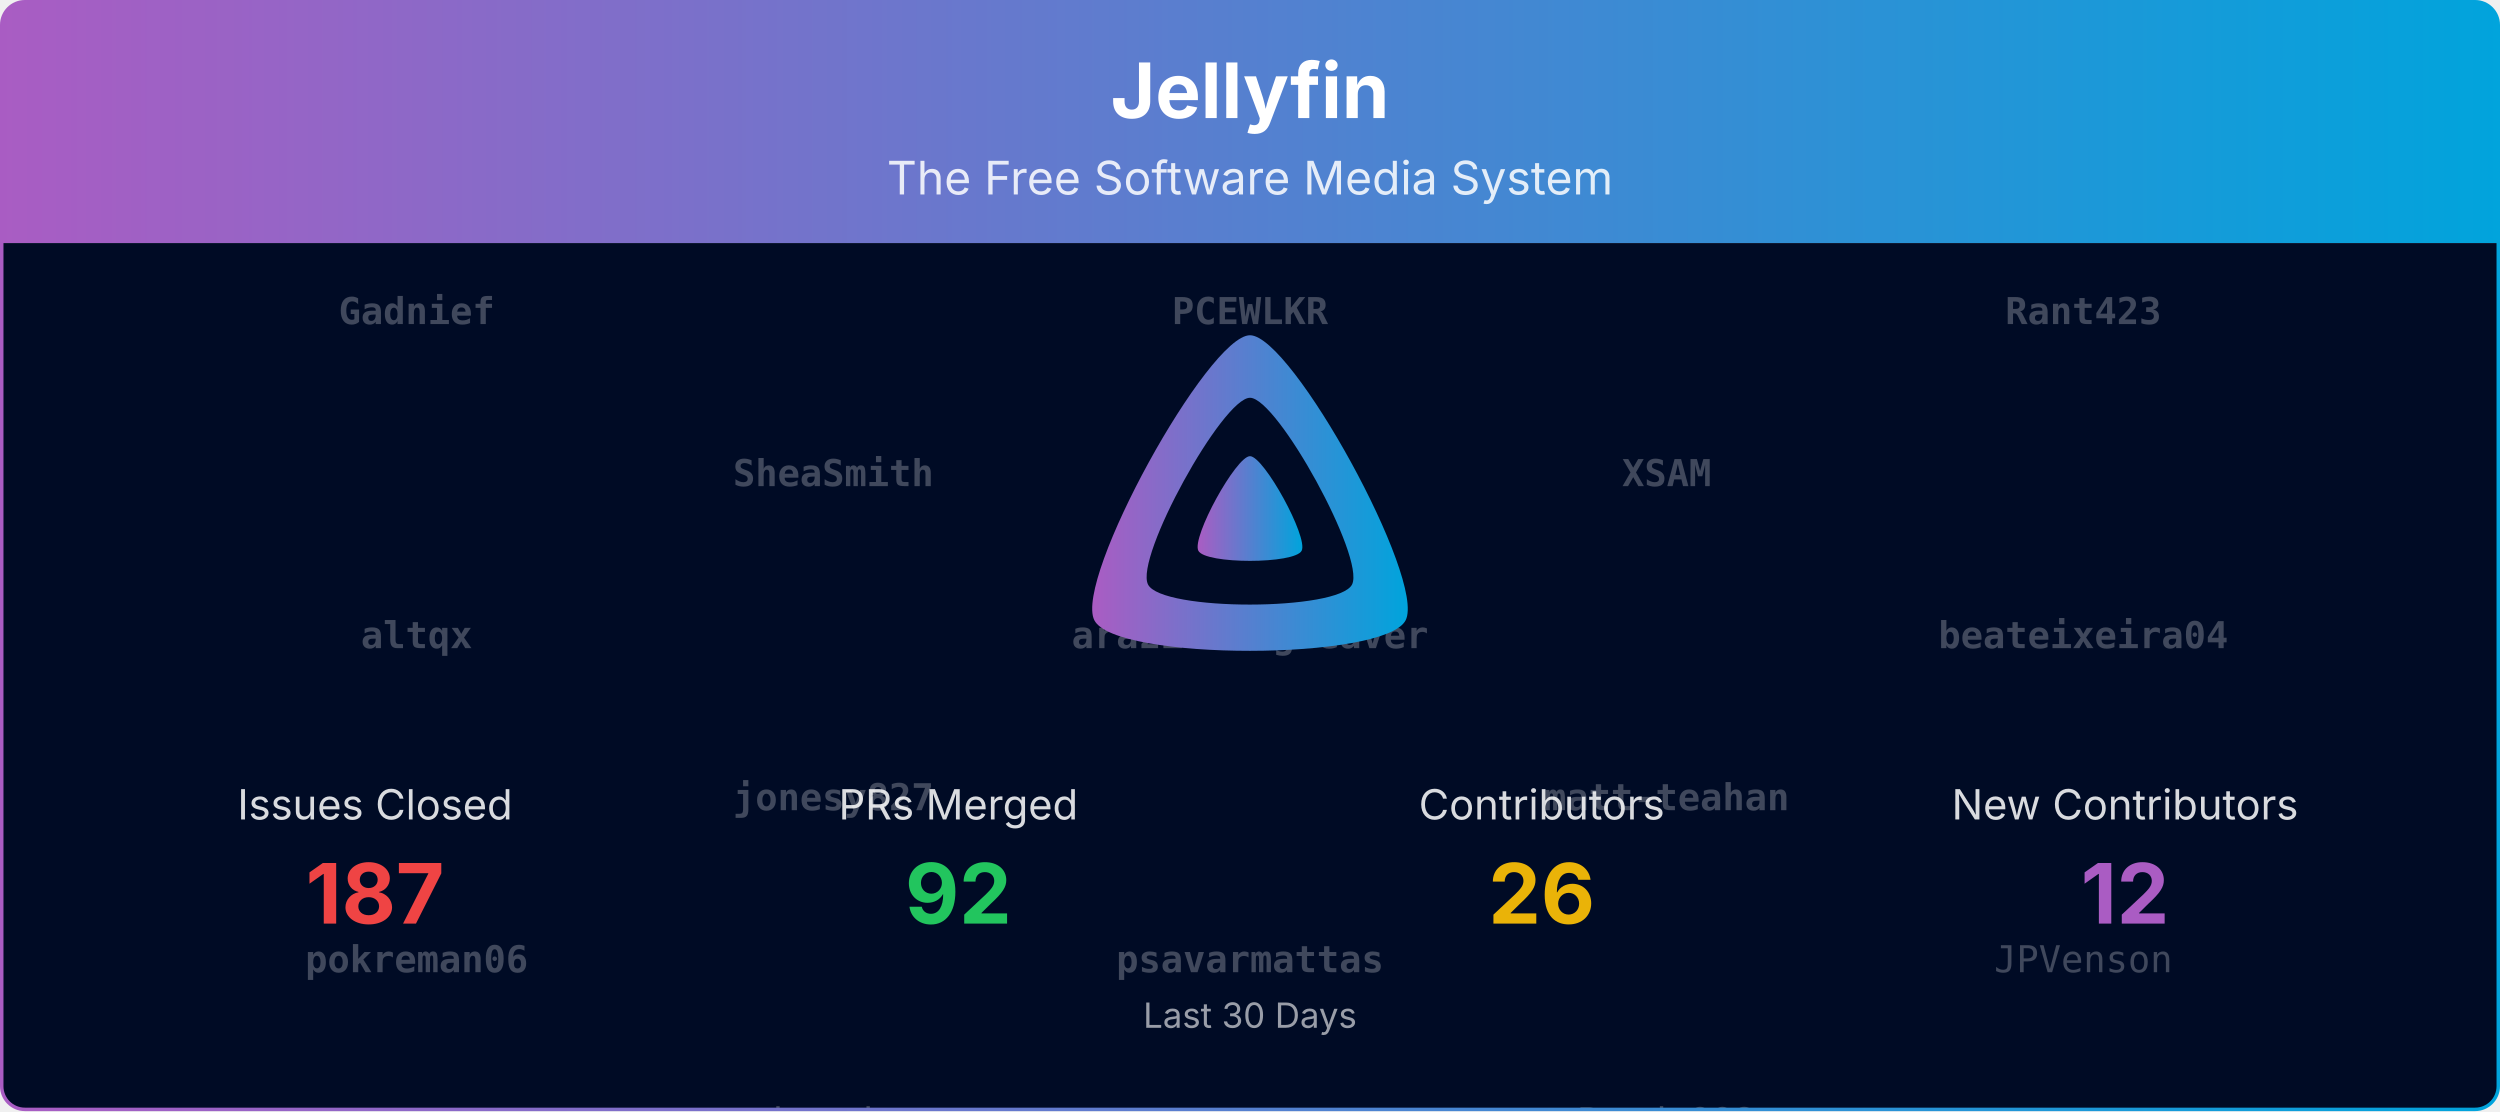
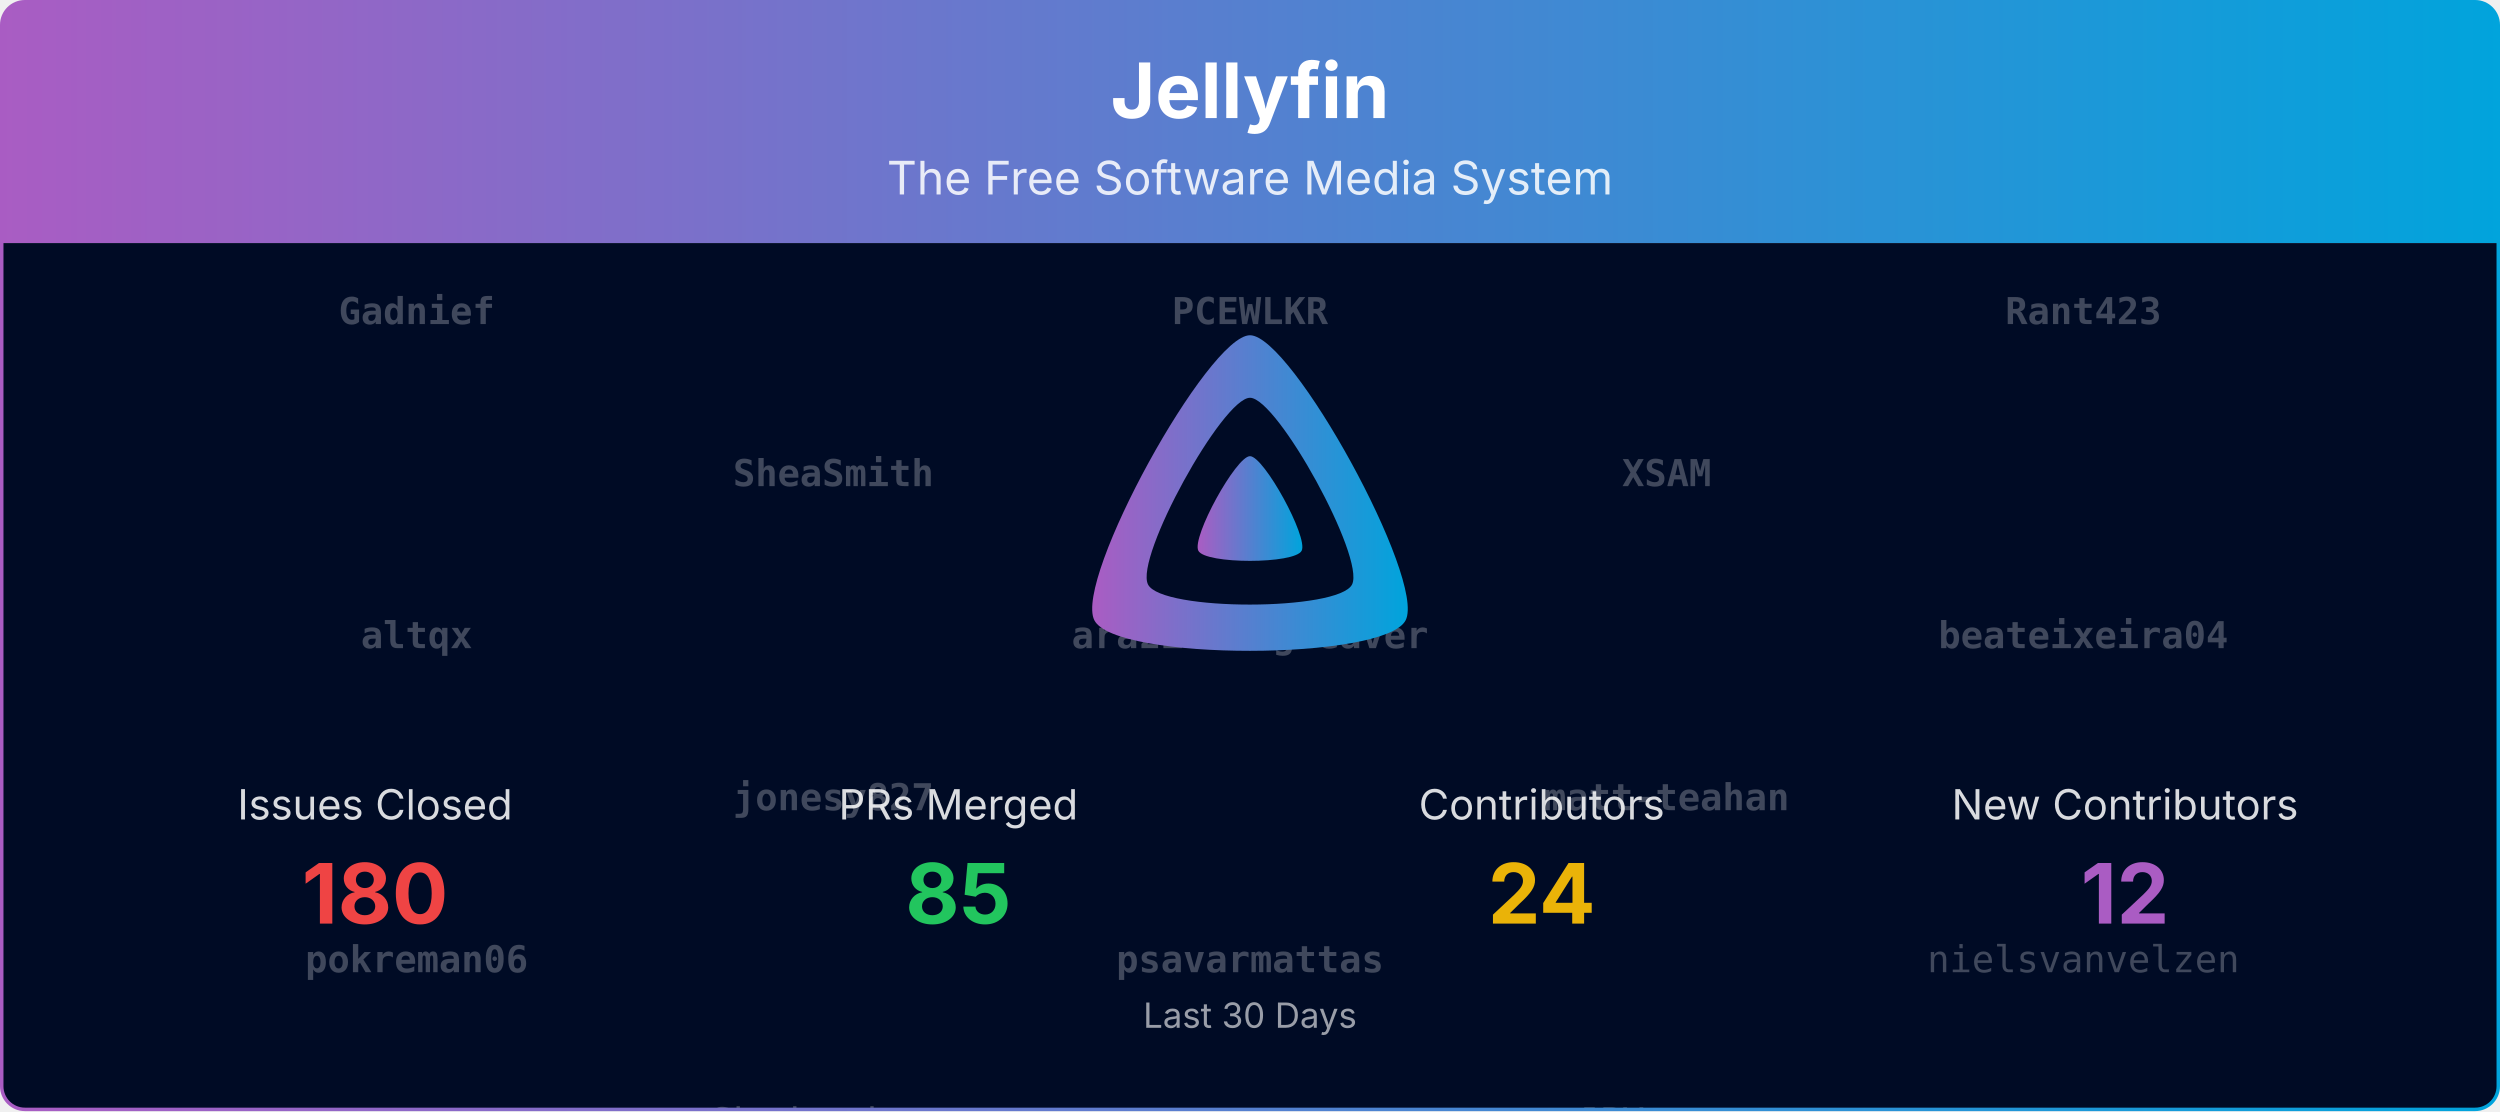
<svg xmlns="http://www.w3.org/2000/svg" viewBox="0 0 1080 480" width="100%" role="img" aria-label="Jellyfin">
  <defs>
    <linearGradient id="banner-jellyfin-grad" x1="0" y1="0" x2="1" y2="0">
      <stop offset="0%" stop-color="#AA5CC3" />
      <stop offset="100%" stop-color="#00A4DC" />
    </linearGradient>
    <clipPath id="banner-jellyfin-grad-clip">
      <rect x="0.75" y="0.75" width="1078.5" height="478.5" rx="10" ry="10" />
    </clipPath>
  </defs>
  <defs>
    <clipPath id="banner-jellyfin-grad-rain-clip">
      <rect x="0.75" y="105" width="1078.5" height="374.25" />
    </clipPath>
  </defs>
  <g clip-path="url(#banner-jellyfin-grad-clip)">
    <path d="M0.75,10.75 A10.0,10.0 0 0 1 10.75,0.75 L1069.25,0.75 A10.0,10.0 0 0 1 1079.25,10.75 L1079.25,105.00 L0.75,105.00 Z" fill="url(#banner-jellyfin-grad)" />
    <text x="540.0" y="51" text-anchor="middle" font-size="33" font-weight="700" font-family="Plus Jakarta Sans, system-ui, -apple-system, Segoe UI, sans-serif" fill="#ffffff">Jellyfin</text>
    <text x="540.0" y="84" text-anchor="middle" font-size="20" font-family="Plus Jakarta Sans, system-ui, -apple-system, Segoe UI, sans-serif" fill="#ffffff" opacity="0.85">The Free Software Media System</text>
    <rect x="0.75" y="105" width="1078.5" height="374.25" fill="#000b25" />
    <g opacity="0.25" clip-path="url(#banner-jellyfin-grad-rain-clip)" font-family="ui-monospace, SFMono-Regular, Menlo, Consolas, monospace" font-size="16" fill="#ffffff" text-anchor="middle">
      <g transform="translate(180.00,105)">
        <g>
-           <animateTransform attributeName="transform" type="translate" values="0,-840;0,0" dur="20.00s" begin="-0.00s" repeatCount="indefinite" />
+           <animateTransform attributeName="transform" type="translate" values="0,-700;0,0" dur="16.67s" begin="-0.00s" repeatCount="indefinite" />
          <text y="35.0" font-weight="700">Gadnief</text>
          <text y="175.0" font-weight="700">altqx</text>
          <text y="315.0" font-weight="700">pokreman06</text>
          <text y="455.0">Bond-009</text>
-           <text y="595.0">LePips</text>
-           <text y="735.0">nielsvanvelzen</text>
-           <text y="875.0" font-weight="700">Gadnief</text>
-           <text y="1015.0" font-weight="700">altqx</text>
-           <text y="1155.0" font-weight="700">pokreman06</text>
-           <text y="1295.0">Bond-009</text>
-           <text y="1435.0">LePips</text>
-           <text y="1575.0">nielsvanvelzen</text>
+           <text y="595.0">theguymadmax</text>
+           <text y="735.0" font-weight="700">Gadnief</text>
+           <text y="875.0" font-weight="700">altqx</text>
+           <text y="1015.0" font-weight="700">pokreman06</text>
+           <text y="1155.0">Bond-009</text>
+           <text y="1295.0">theguymadmax</text>
        </g>
      </g>
      <g transform="translate(540.00,105)">
        <g>
-           <animateTransform attributeName="transform" type="translate" values="0,-840;0,0" dur="20.00s" begin="-1.91s" repeatCount="indefinite" />
+           <animateTransform attributeName="transform" type="translate" values="0,-700;0,0" dur="16.67s" begin="-1.91s" repeatCount="indefinite" />
          <text y="35.0" font-weight="700">PCEWLKR</text>
          <text y="175.0" font-weight="700">arazilsongweaver</text>
          <text y="315.0" font-weight="700">psavarmattas</text>
-           <text y="455.0">IDisposable</text>
-           <text y="595.0">Shadowghost</text>
-           <text y="735.0">nyanmisaka</text>
-           <text y="875.0" font-weight="700">PCEWLKR</text>
-           <text y="1015.0" font-weight="700">arazilsongweaver</text>
-           <text y="1155.0" font-weight="700">psavarmattas</text>
-           <text y="1295.0">IDisposable</text>
-           <text y="1435.0">Shadowghost</text>
-           <text y="1575.0">nyanmisaka</text>
+           <text y="455.0">renovate[bot]</text>
+           <text y="595.0">nyanmisaka</text>
+           <text y="735.0" font-weight="700">PCEWLKR</text>
+           <text y="875.0" font-weight="700">arazilsongweaver</text>
+           <text y="1015.0" font-weight="700">psavarmattas</text>
+           <text y="1155.0">renovate[bot]</text>
+           <text y="1295.0">nyanmisaka</text>
        </g>
      </g>
      <g transform="translate(900.00,105)">
        <g>
-           <animateTransform attributeName="transform" type="translate" values="0,-840;0,0" dur="20.00s" begin="-3.82s" repeatCount="indefinite" />
+           <animateTransform attributeName="transform" type="translate" values="0,-700;0,0" dur="16.67s" begin="-3.82s" repeatCount="indefinite" />
          <text y="35.0" font-weight="700">Rant423</text>
          <text y="175.0" font-weight="700">beateixeira04</text>
-           <text y="315.0">JPVenson</text>
-           <text y="455.0">dkanada</text>
-           <text y="595.0">renovate[bot]</text>
-           <text y="735.0">LTe</text>
-           <text y="875.0" font-weight="700">Rant423</text>
-           <text y="1015.0" font-weight="700">beateixeira04</text>
-           <text y="1155.0">JPVenson</text>
+           <text y="315.0">nielsvanvelzen</text>
+           <text y="455.0">ivanjx</text>
+           <text y="595.0">dkanada</text>
+           <text y="735.0" font-weight="700">Rant423</text>
+           <text y="875.0" font-weight="700">beateixeira04</text>
+           <text y="1015.0">nielsvanvelzen</text>
+           <text y="1155.0">ivanjx</text>
          <text y="1295.0">dkanada</text>
-           <text y="1435.0">renovate[bot]</text>
-           <text y="1575.0">LTe</text>
        </g>
      </g>
      <g transform="translate(360.00,105)">
        <g>
-           <animateTransform attributeName="transform" type="translate" values="0,-840;0,0" dur="20.00s" begin="-5.73s" repeatCount="indefinite" />
+           <animateTransform attributeName="transform" type="translate" values="0,-700;0,0" dur="16.67s" begin="-5.73s" repeatCount="indefinite" />
          <text y="105.0" font-weight="700">SheaSmith</text>
          <text y="245.0" font-weight="700">jonesy827</text>
-           <text y="385.0">ivanjx</text>
-           <text y="525.0">theguymadmax</text>
-           <text y="665.0">Lampan-git</text>
-           <text y="805.0">jakobkukla</text>
-           <text y="945.0" font-weight="700">SheaSmith</text>
-           <text y="1085.0" font-weight="700">jonesy827</text>
-           <text y="1225.0">ivanjx</text>
-           <text y="1365.0">theguymadmax</text>
-           <text y="1505.0">Lampan-git</text>
-           <text y="1645.0">jakobkukla</text>
+           <text y="385.0">Shadowghost</text>
+           <text y="525.0">Lampan-git</text>
+           <text y="665.0">LTe</text>
+           <text y="805.0" font-weight="700">SheaSmith</text>
+           <text y="945.0" font-weight="700">jonesy827</text>
+           <text y="1085.0">Shadowghost</text>
+           <text y="1225.0">Lampan-git</text>
+           <text y="1365.0">LTe</text>
        </g>
      </g>
      <g transform="translate(720.00,105)">
        <g>
-           <animateTransform attributeName="transform" type="translate" values="0,-840;0,0" dur="20.00s" begin="-7.64s" repeatCount="indefinite" />
+           <animateTransform attributeName="transform" type="translate" values="0,-700;0,0" dur="16.67s" begin="-7.64s" repeatCount="indefinite" />
          <text y="105.0" font-weight="700">XSAM</text>
          <text y="245.0" font-weight="700">matt-teahan</text>
-           <text y="385.0">Bond-009</text>
-           <text y="525.0">nyanmisaka</text>
-           <text y="665.0">ivanjx</text>
+           <text y="385.0">JPVenson</text>
+           <text y="525.0">IDisposable</text>
+           <text y="665.0">Bond-009</text>
          <text y="805.0" font-weight="700">XSAM</text>
-           <text y="945.0" font-weight="700">XSAM</text>
-           <text y="1085.0" font-weight="700">matt-teahan</text>
-           <text y="1225.0">Bond-009</text>
-           <text y="1365.0">nyanmisaka</text>
-           <text y="1505.0">ivanjx</text>
-           <text y="1645.0" font-weight="700">XSAM</text>
+           <text y="945.0" font-weight="700">matt-teahan</text>
+           <text y="1085.0">JPVenson</text>
+           <text y="1225.0">IDisposable</text>
+           <text y="1365.0">Bond-009</text>
        </g>
      </g>
    </g>
    <g transform="translate(465.00,138.00) scale(0.29297)">
      <path fill="url(#banner-jellyfin-grad)" fill-rule="evenodd" d="M256,23.3c-61.6,0-259.8,359.4-229.6,420.1s429.3,60,459.2,0S317.6,23.3,256,23.3zM406.5,390.8c-19.6,39.3-281.1,39.8-300.9,0s110.1-275.3,150.4-275.3S426.1,351.4,406.5,390.8z" />
      <path fill="url(#banner-jellyfin-grad)" d="M256,201.6c-20.4,0-86.2,119.3-76.2,139.4s142.5,19.9,152.4,0S276.5,201.6,256,201.6z" />
    </g>
    <text x="162.0" y="354.0" text-anchor="middle" font-size="18" font-family="Plus Jakarta Sans, system-ui, -apple-system, Segoe UI, sans-serif" fill="#ffffff" opacity="0.85">Issues Closed</text>
-     <text x="162.0" y="399.0" text-anchor="middle" font-size="36" font-weight="700" font-family="Plus Jakarta Sans, system-ui, -apple-system, Segoe UI, sans-serif" fill="#ef4444">187</text>
+     <text x="162.0" y="399.0" text-anchor="middle" font-size="36" font-weight="700" font-family="Plus Jakarta Sans, system-ui, -apple-system, Segoe UI, sans-serif" fill="#ef4444">180</text>
    <text x="414.0" y="354.0" text-anchor="middle" font-size="18" font-family="Plus Jakarta Sans, system-ui, -apple-system, Segoe UI, sans-serif" fill="#ffffff" opacity="0.85">PRs Merged</text>
-     <text x="414.0" y="399.0" text-anchor="middle" font-size="36" font-weight="700" font-family="Plus Jakarta Sans, system-ui, -apple-system, Segoe UI, sans-serif" fill="#22c55e">92</text>
+     <text x="414.0" y="399.0" text-anchor="middle" font-size="36" font-weight="700" font-family="Plus Jakarta Sans, system-ui, -apple-system, Segoe UI, sans-serif" fill="#22c55e">85</text>
    <text x="666.0" y="354.0" text-anchor="middle" font-size="18" font-family="Plus Jakarta Sans, system-ui, -apple-system, Segoe UI, sans-serif" fill="#ffffff" opacity="0.85">Contributors</text>
-     <text x="666.0" y="399.0" text-anchor="middle" font-size="36" font-weight="700" font-family="Plus Jakarta Sans, system-ui, -apple-system, Segoe UI, sans-serif" fill="#eab308">26</text>
+     <text x="666.0" y="399.0" text-anchor="middle" font-size="36" font-weight="700" font-family="Plus Jakarta Sans, system-ui, -apple-system, Segoe UI, sans-serif" fill="#eab308">24</text>
    <text x="918.0" y="354.0" text-anchor="middle" font-size="18" font-family="Plus Jakarta Sans, system-ui, -apple-system, Segoe UI, sans-serif" fill="#ffffff" opacity="0.85">New Contributors</text>
    <text x="918.0" y="399.0" text-anchor="middle" font-size="36" font-weight="700" font-family="Plus Jakarta Sans, system-ui, -apple-system, Segoe UI, sans-serif" fill="#AA5CC3">12</text>
    <text x="540.0" y="444.0" text-anchor="middle" font-size="15" font-family="Plus Jakarta Sans, system-ui, -apple-system, Segoe UI, sans-serif" fill="#ffffff" opacity="0.6">Last 30 Days</text>
  </g>
  <rect x="0.75" y="0.75" width="1078.5" height="478.5" rx="10" ry="10" fill="none" stroke="url(#banner-jellyfin-grad)" stroke-width="1.5" />
</svg>
